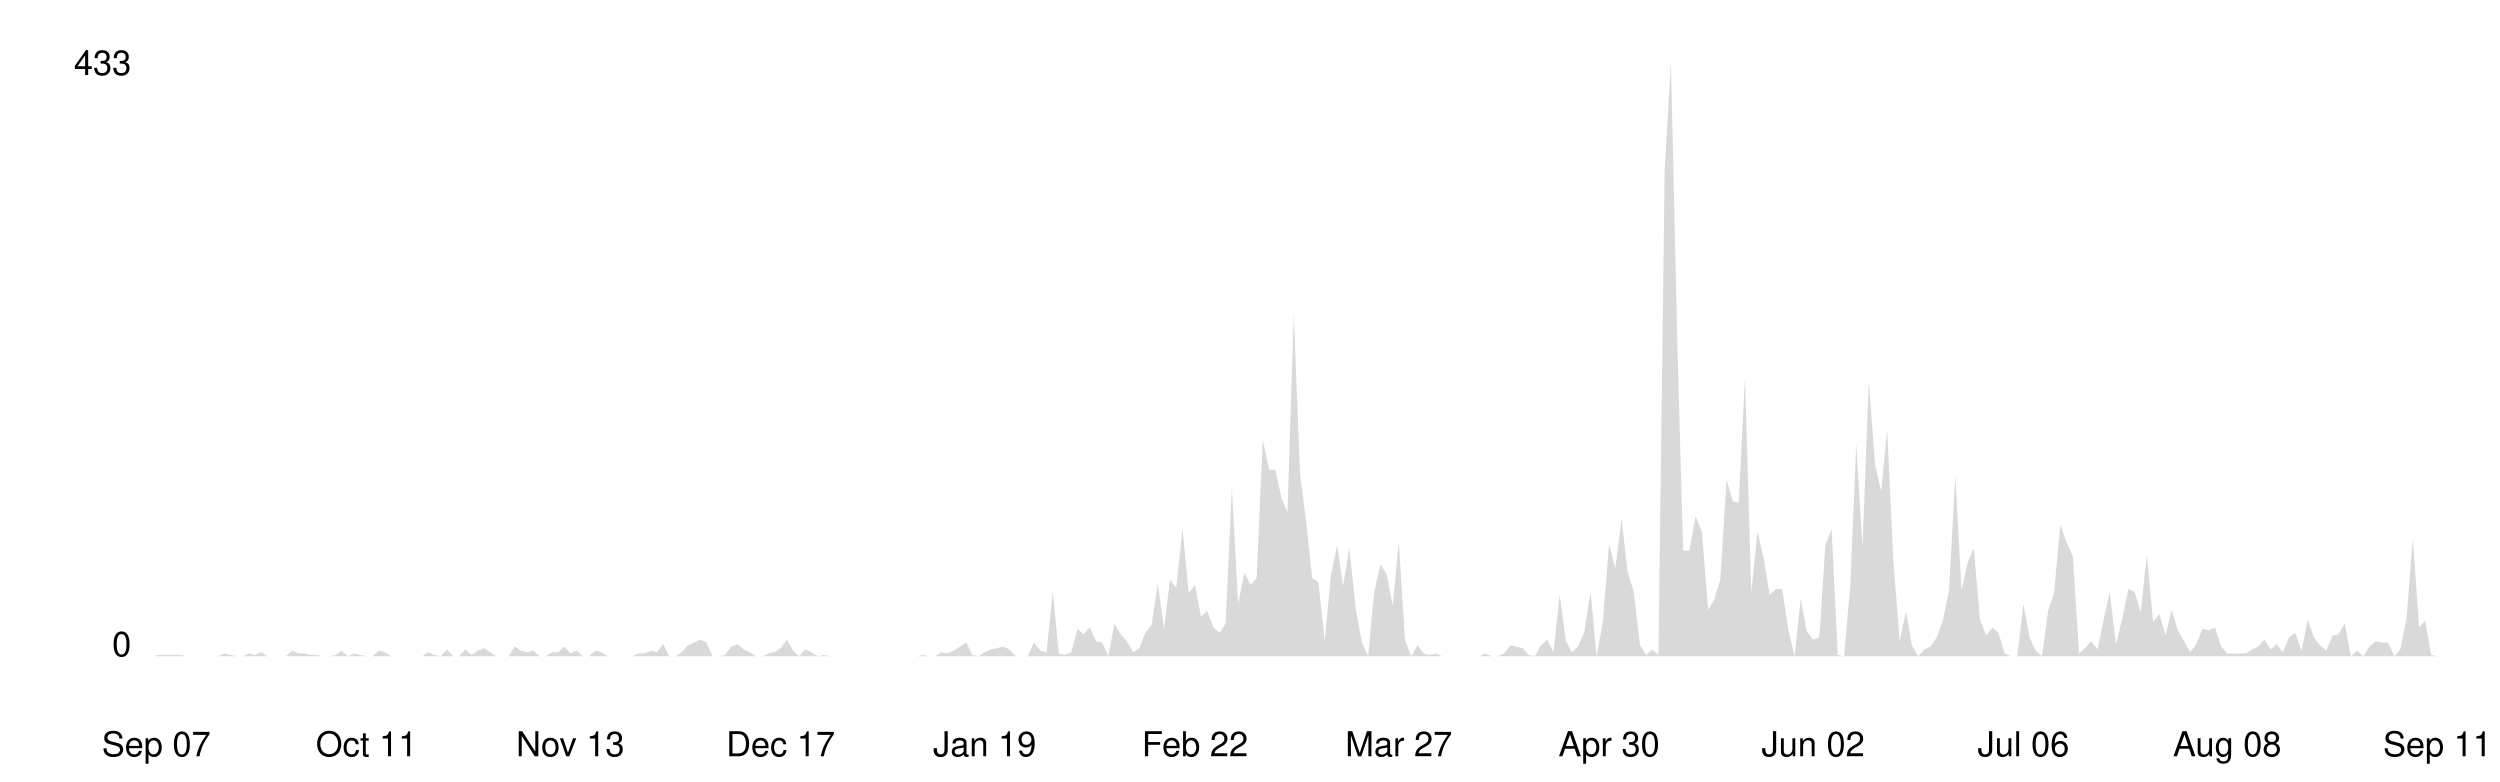
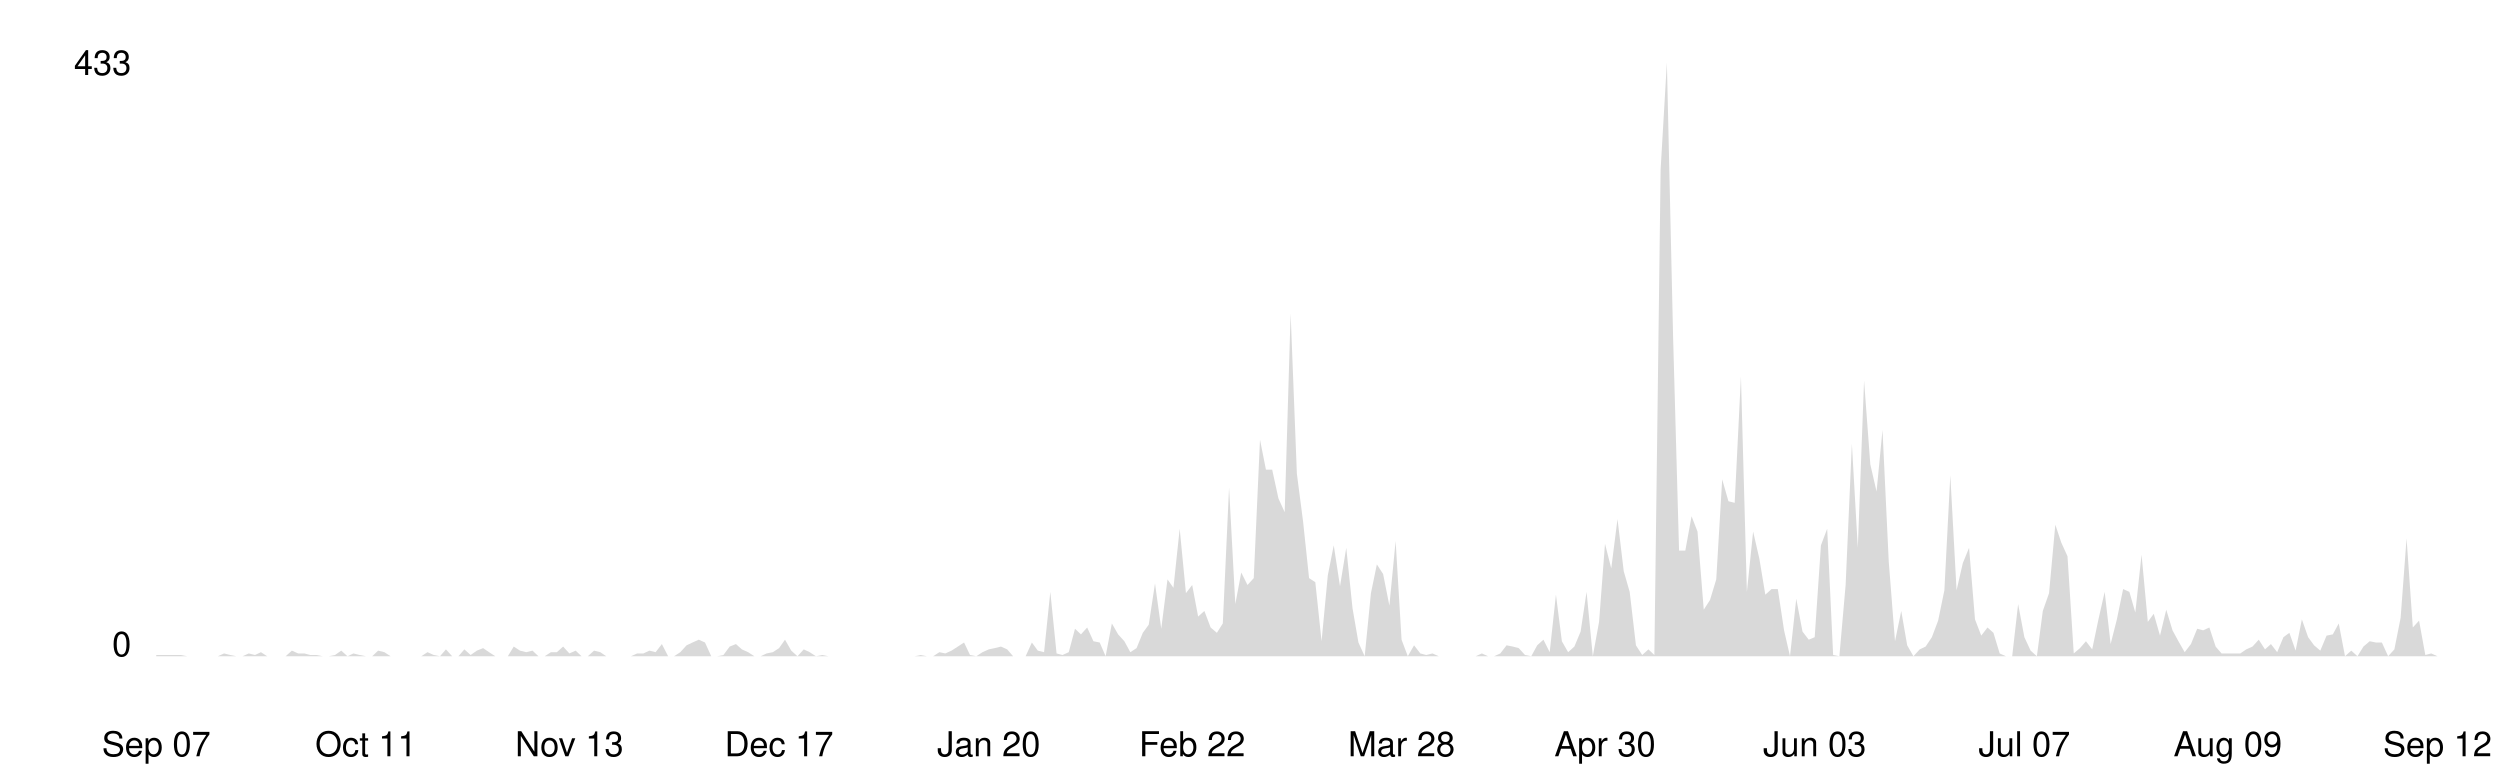
<svg xmlns="http://www.w3.org/2000/svg" viewBox="0 0 800 250" width="100%">
  <style>
    .line { fill: none; stroke-width: 2; stroke-linecap: round; stroke-linejoin: round; }
    .area { opacity: 0.15; }
    .axis-label { font-family: -apple-system, BlinkMacSystemFont, 'Segoe UI', Helvetica, Arial, sans-serif; font-size: 11px; }
    .axis-line { stroke-width: 1; }

    @media (prefers-color-scheme: dark) {
      .line { stroke: #58a6ff; }
      .area { fill: #58a6ff; }
      .axis-label { fill: #8b949e; }
      .axis-line { stroke: #30363d; }
    }
    @media (prefers-color-scheme: light) {
      .line { stroke: #0969da; }
      .area { fill: #0969da; }
      .axis-label { fill: #57606a; }
      .axis-line { stroke: #d0d7de; }
    }
  </style>
  <line class="axis-line" x1="50" y1="20" x2="50" y2="210" />
  <line class="axis-line" x1="50" y1="210" x2="780" y2="210" />
-   <polygon class="area" points="50.0,209.6 52.0,209.6 54.0,209.6 55.9,209.6 57.9,209.6 59.9,210.0 61.9,210.0 63.8,210.0 65.8,210.0 67.8,210.0 69.8,210.0 71.8,209.1 73.7,209.6 75.7,210.0 77.7,210.0 79.7,209.1 81.7,209.6 83.6,208.7 85.6,210.0 87.6,210.0 89.6,210.0 91.5,210.0 93.5,208.2 95.5,209.1 97.5,209.1 99.5,209.6 101.4,209.6 103.4,210.0 105.4,210.0 107.4,209.6 109.3,208.2 111.3,210.0 113.3,209.1 115.3,209.6 117.3,210.0 119.2,210.0 121.2,208.2 123.2,208.7 125.2,210.0 127.2,210.0 129.1,210.0 131.1,210.0 133.1,210.0 135.1,210.0 137.0,208.7 139.0,209.6 141.0,210.0 143.0,207.8 145.0,210.0 146.9,210.0 148.9,207.8 150.9,209.6 152.9,208.2 154.9,207.4 156.8,208.7 158.8,210.0 160.8,210.0 162.8,210.0 164.7,206.9 166.7,208.2 168.7,208.7 170.7,208.2 172.7,210.0 174.6,210.0 176.6,208.7 178.6,208.7 180.6,206.9 182.5,209.1 184.5,208.2 186.5,210.0 188.5,210.0 190.5,208.2 192.4,208.7 194.4,210.0 196.4,210.0 198.4,210.0 200.4,210.0 202.3,210.0 204.3,209.1 206.3,209.1 208.3,208.2 210.2,208.7 212.2,206.1 214.2,210.0 216.2,210.0 218.2,208.7 220.1,206.5 222.1,205.6 224.1,204.7 226.1,205.6 228.0,210.0 230.0,210.0 232.0,209.6 234.0,206.9 236.0,206.1 237.9,207.8 239.9,208.7 241.9,210.0 243.9,210.0 245.9,209.1 247.8,208.7 249.8,207.4 251.8,204.7 253.8,208.2 255.7,210.0 257.7,207.8 259.7,208.7 261.7,210.0 263.7,209.6 265.6,210.0 267.6,210.0 269.6,210.0 271.6,210.0 273.6,210.0 275.5,210.0 277.5,210.0 279.5,210.0 281.5,210.0 283.4,210.0 285.4,210.0 287.4,210.0 289.4,210.0 291.4,210.0 293.3,210.0 295.3,209.6 297.3,210.0 299.3,210.0 301.2,208.7 303.2,209.1 305.2,208.2 307.2,206.9 309.2,205.6 311.1,209.6 313.1,210.0 315.1,208.7 317.1,207.8 319.1,207.4 321.0,206.9 323.0,207.8 325.0,210.0 327.0,210.0 328.9,210.0 330.9,205.6 332.9,208.2 334.9,208.7 336.9,189.4 338.8,209.1 340.8,209.6 342.8,208.7 344.8,201.2 346.7,203.0 348.7,200.8 350.7,205.2 352.7,205.6 354.7,210.0 356.6,199.5 358.6,203.0 360.6,205.2 362.6,208.7 364.6,207.4 366.5,202.5 368.5,199.9 370.5,186.7 372.5,201.2 374.4,185.4 376.4,188.1 378.4,169.2 380.4,189.8 382.4,187.2 384.3,197.3 386.3,195.5 388.3,200.8 390.3,202.5 392.2,199.5 394.2,156.0 396.2,193.3 398.2,183.2 400.2,187.2 402.1,185.0 404.1,140.7 406.1,150.3 408.1,150.3 410.1,159.5 412.0,163.9 414.0,100.3 416.0,151.6 418.0,167.0 419.9,185.0 421.9,186.3 423.9,205.2 425.9,184.1 427.9,174.5 429.8,187.6 431.8,175.3 433.8,194.6 435.8,205.6 437.8,210.0 439.7,189.8 441.7,180.6 443.7,183.7 445.7,193.8 447.6,173.1 449.6,204.7 451.6,210.0 453.6,206.5 455.6,209.1 457.5,209.6 459.5,209.1 461.5,210.0 463.5,210.0 465.4,210.0 467.4,210.0 469.4,210.0 471.4,210.0 473.4,210.0 475.3,209.1 477.3,210.0 479.3,210.0 481.3,209.1 483.3,206.5 485.2,206.9 487.2,207.4 489.2,209.6 491.2,210.0 493.1,206.5 495.1,204.7 497.1,208.7 499.1,190.3 501.1,205.2 503.0,208.7 505.0,206.9 507.0,202.1 509.0,189.4 510.9,210.0 512.9,199.0 514.9,174.0 516.9,181.9 518.9,166.1 520.8,182.8 522.8,189.4 524.8,206.5 526.8,209.6 528.8,207.8 530.7,209.6 532.7,54.2 534.7,20.0 536.7,108.2 538.6,176.2 540.6,176.2 542.6,165.2 544.6,170.1 546.6,195.1 548.5,192.0 550.5,185.4 552.5,153.4 554.5,160.4 556.4,160.9 558.4,120.5 560.4,189.4 562.4,170.1 564.4,178.8 566.3,190.3 568.3,188.5 570.3,188.5 572.3,201.7 574.3,210.0 576.2,191.6 578.2,202.1 580.2,204.7 582.2,203.9 584.1,174.5 586.1,169.2 588.1,209.6 590.1,210.0 592.1,187.2 594.0,142.0 596.0,175.3 598.0,121.8 600.0,148.6 602.0,157.3 603.9,137.6 605.9,179.7 607.9,205.2 609.9,195.5 611.8,206.5 613.8,210.0 615.8,207.8 617.8,206.9 619.8,203.9 621.7,198.6 623.7,188.9 625.7,152.1 627.7,188.9 629.6,180.2 631.6,175.3 633.6,198.2 635.6,203.4 637.6,200.8 639.5,202.5 641.5,209.1 643.5,210.0 645.5,210.0 647.5,193.3 649.4,203.9 651.4,208.2 653.4,210.0 655.4,195.5 657.3,189.8 659.3,167.9 661.3,173.6 663.3,178.0 665.3,209.1 667.2,207.4 669.2,205.2 671.2,207.8 673.2,198.2 675.1,189.4 677.1,206.1 679.1,198.2 681.1,188.5 683.1,189.4 685.0,196.0 687.0,177.5 689.0,199.0 691.0,196.4 693.0,203.4 694.9,195.1 696.9,201.7 698.9,205.2 700.9,208.7 702.8,206.1 704.8,201.2 706.8,201.7 708.8,200.8 710.8,206.9 712.7,209.1 714.7,209.1 716.7,209.1 718.7,209.1 720.7,207.8 722.6,206.9 724.6,204.7 726.6,207.8 728.6,206.1 730.5,208.7 732.5,203.9 734.5,202.5 736.5,208.2 738.5,198.2 740.4,203.9 742.4,206.5 744.4,208.2 746.4,203.4 748.3,203.0 750.3,199.5 752.3,210.0 754.3,208.2 756.3,210.0 758.2,206.9 760.2,205.2 762.2,205.6 764.2,205.6 766.2,210.0 768.1,207.8 770.1,197.7 772.1,172.3 774.1,200.8 776.0,198.6 778.0,209.6 780.0,210.0 780.0,210.0 50.0,210.0" />
-   <polyline class="line" points="50.0,209.6 52.0,209.6 54.0,209.6 55.9,209.6 57.9,209.6 59.9,210.0 61.9,210.0 63.8,210.0 65.8,210.0 67.8,210.0 69.8,210.0 71.8,209.1 73.7,209.6 75.7,210.0 77.7,210.0 79.7,209.1 81.7,209.6 83.6,208.7 85.6,210.0 87.6,210.0 89.6,210.0 91.5,210.0 93.5,208.2 95.5,209.1 97.5,209.1 99.5,209.6 101.4,209.6 103.4,210.0 105.4,210.0 107.4,209.6 109.3,208.2 111.3,210.0 113.3,209.1 115.3,209.6 117.3,210.0 119.2,210.0 121.2,208.2 123.2,208.7 125.2,210.0 127.2,210.0 129.1,210.0 131.1,210.0 133.1,210.0 135.1,210.0 137.0,208.7 139.0,209.6 141.0,210.0 143.0,207.8 145.0,210.0 146.9,210.0 148.9,207.8 150.9,209.6 152.9,208.2 154.9,207.4 156.8,208.7 158.8,210.0 160.8,210.0 162.8,210.0 164.7,206.9 166.7,208.2 168.7,208.7 170.7,208.2 172.7,210.0 174.6,210.0 176.6,208.7 178.6,208.7 180.6,206.9 182.5,209.1 184.5,208.2 186.5,210.0 188.5,210.0 190.5,208.2 192.4,208.7 194.4,210.0 196.4,210.0 198.4,210.0 200.4,210.0 202.3,210.0 204.3,209.1 206.3,209.1 208.3,208.2 210.2,208.7 212.2,206.1 214.2,210.0 216.2,210.0 218.2,208.7 220.1,206.5 222.1,205.6 224.1,204.7 226.1,205.6 228.0,210.0 230.0,210.0 232.0,209.6 234.0,206.9 236.0,206.1 237.9,207.8 239.9,208.7 241.9,210.0 243.9,210.0 245.9,209.1 247.8,208.7 249.8,207.4 251.8,204.7 253.8,208.2 255.7,210.0 257.7,207.8 259.7,208.7 261.7,210.0 263.7,209.6 265.6,210.0 267.6,210.0 269.6,210.0 271.6,210.0 273.6,210.0 275.5,210.0 277.5,210.0 279.5,210.0 281.5,210.0 283.4,210.0 285.4,210.0 287.4,210.0 289.4,210.0 291.4,210.0 293.3,210.0 295.3,209.6 297.3,210.0 299.3,210.0 301.2,208.7 303.2,209.1 305.2,208.2 307.2,206.9 309.2,205.6 311.1,209.6 313.1,210.0 315.1,208.7 317.1,207.8 319.1,207.4 321.0,206.9 323.0,207.8 325.0,210.0 327.0,210.0 328.9,210.0 330.9,205.6 332.9,208.2 334.9,208.7 336.9,189.4 338.8,209.1 340.8,209.6 342.8,208.7 344.8,201.2 346.7,203.0 348.7,200.8 350.7,205.2 352.7,205.6 354.7,210.0 356.6,199.5 358.6,203.0 360.6,205.2 362.6,208.7 364.6,207.4 366.5,202.5 368.5,199.9 370.5,186.7 372.5,201.2 374.4,185.4 376.4,188.1 378.4,169.2 380.4,189.8 382.4,187.2 384.3,197.3 386.3,195.5 388.3,200.8 390.3,202.5 392.2,199.5 394.2,156.0 396.2,193.3 398.2,183.2 400.2,187.2 402.1,185.0 404.1,140.7 406.1,150.3 408.1,150.3 410.1,159.5 412.0,163.9 414.0,100.3 416.0,151.6 418.0,167.0 419.9,185.0 421.9,186.3 423.9,205.2 425.9,184.1 427.9,174.5 429.8,187.6 431.8,175.3 433.8,194.6 435.8,205.6 437.8,210.0 439.7,189.8 441.7,180.6 443.7,183.7 445.7,193.8 447.6,173.1 449.6,204.7 451.6,210.0 453.6,206.5 455.6,209.1 457.5,209.6 459.5,209.1 461.5,210.0 463.5,210.0 465.4,210.0 467.4,210.0 469.4,210.0 471.4,210.0 473.4,210.0 475.3,209.1 477.3,210.0 479.3,210.0 481.3,209.1 483.3,206.5 485.2,206.9 487.2,207.4 489.2,209.6 491.2,210.0 493.1,206.5 495.1,204.7 497.1,208.7 499.1,190.3 501.1,205.2 503.0,208.7 505.0,206.9 507.0,202.1 509.0,189.4 510.9,210.0 512.9,199.0 514.9,174.0 516.9,181.9 518.9,166.1 520.8,182.8 522.8,189.4 524.8,206.5 526.8,209.6 528.8,207.8 530.7,209.6 532.7,54.2 534.7,20.0 536.7,108.2 538.6,176.2 540.6,176.2 542.6,165.2 544.6,170.1 546.6,195.1 548.5,192.0 550.5,185.4 552.5,153.4 554.5,160.4 556.4,160.9 558.4,120.5 560.4,189.4 562.4,170.1 564.4,178.8 566.3,190.3 568.3,188.5 570.3,188.5 572.3,201.7 574.3,210.0 576.2,191.6 578.2,202.1 580.2,204.7 582.2,203.9 584.1,174.5 586.1,169.2 588.1,209.6 590.1,210.0 592.1,187.2 594.0,142.0 596.0,175.3 598.0,121.8 600.0,148.6 602.0,157.3 603.9,137.6 605.9,179.7 607.9,205.2 609.9,195.5 611.8,206.5 613.8,210.0 615.8,207.8 617.8,206.9 619.8,203.9 621.7,198.6 623.7,188.9 625.7,152.1 627.7,188.9 629.6,180.2 631.6,175.3 633.6,198.2 635.6,203.4 637.6,200.8 639.5,202.5 641.5,209.1 643.5,210.0 645.5,210.0 647.5,193.3 649.4,203.9 651.4,208.2 653.4,210.0 655.4,195.5 657.3,189.8 659.3,167.9 661.3,173.6 663.3,178.0 665.3,209.1 667.2,207.4 669.2,205.2 671.2,207.8 673.2,198.2 675.1,189.4 677.1,206.1 679.1,198.2 681.1,188.5 683.1,189.4 685.0,196.0 687.0,177.5 689.0,199.0 691.0,196.4 693.0,203.4 694.9,195.1 696.9,201.7 698.9,205.2 700.9,208.7 702.8,206.1 704.8,201.2 706.8,201.7 708.8,200.8 710.8,206.9 712.7,209.1 714.7,209.1 716.7,209.1 718.7,209.1 720.7,207.8 722.6,206.9 724.6,204.7 726.6,207.8 728.6,206.1 730.5,208.7 732.5,203.9 734.5,202.5 736.5,208.2 738.5,198.2 740.4,203.9 742.4,206.5 744.4,208.2 746.4,203.4 748.3,203.0 750.3,199.5 752.3,210.0 754.3,208.2 756.3,210.0 758.2,206.9 760.2,205.2 762.2,205.6 764.2,205.6 766.2,210.0 768.1,207.8 770.1,197.7 772.1,172.3 774.1,200.8 776.0,198.6 778.0,209.6 780.0,210.0" />
+   <polygon class="area" points="50.0,209.6 52.0,209.6 53.9,209.6 55.9,209.6 57.9,209.6 59.9,210.0 61.8,210.0 63.8,210.0 65.8,210.0 67.8,210.0 69.7,210.0 71.7,209.1 73.7,209.6 75.6,210.0 77.6,210.0 79.6,209.1 81.6,209.6 83.5,208.7 85.5,210.0 87.5,210.0 89.5,210.0 91.4,210.0 93.4,208.2 95.4,209.1 97.4,209.1 99.3,209.6 101.3,209.6 103.3,210.0 105.2,210.0 107.2,209.6 109.2,208.2 111.2,210.0 113.1,209.1 115.1,209.6 117.1,210.0 119.1,210.0 121.0,208.2 123.0,208.7 125.0,210.0 126.9,210.0 128.9,210.0 130.9,210.0 132.9,210.0 134.8,210.0 136.8,208.7 138.8,209.6 140.8,210.0 142.7,207.8 144.7,210.0 146.7,210.0 148.6,207.8 150.6,209.6 152.6,208.2 154.6,207.4 156.5,208.7 158.5,210.0 160.5,210.0 162.5,210.0 164.4,206.9 166.4,208.2 168.4,208.7 170.4,208.2 172.3,210.0 174.3,210.0 176.3,208.7 178.2,208.7 180.2,206.9 182.2,209.1 184.2,208.2 186.1,210.0 188.1,210.0 190.1,208.2 192.1,208.7 194.0,210.0 196.0,210.0 198.0,210.0 199.9,210.0 201.9,210.0 203.9,209.1 205.9,209.1 207.8,208.2 209.8,208.7 211.8,206.1 213.8,210.0 215.7,210.0 217.7,208.7 219.7,206.5 221.6,205.6 223.6,204.7 225.6,205.6 227.6,210.0 229.5,210.0 231.5,209.6 233.5,206.9 235.5,206.1 237.4,207.8 239.4,208.7 241.4,210.0 243.4,210.0 245.3,209.1 247.3,208.7 249.3,207.4 251.2,204.7 253.2,208.2 255.2,210.0 257.2,207.8 259.1,208.7 261.1,210.0 263.1,209.6 265.1,210.0 267.0,210.0 269.0,210.0 271.0,210.0 272.9,210.0 274.9,210.0 276.9,210.0 278.9,210.0 280.8,210.0 282.8,210.0 284.8,210.0 286.8,210.0 288.7,210.0 290.7,210.0 292.7,210.0 294.6,209.6 296.6,210.0 298.6,210.0 300.6,208.7 302.5,209.1 304.5,208.2 306.5,206.9 308.5,205.6 310.4,209.6 312.4,210.0 314.4,208.7 316.4,207.8 318.3,207.4 320.3,206.9 322.3,207.8 324.2,210.0 326.2,210.0 328.2,210.0 330.2,205.6 332.1,208.2 334.1,208.7 336.1,189.4 338.1,209.1 340.0,209.6 342.0,208.7 344.0,201.2 345.9,203.0 347.9,200.8 349.9,205.2 351.9,205.6 353.8,210.0 355.8,199.5 357.8,203.0 359.8,205.2 361.7,208.7 363.7,207.4 365.7,202.5 367.6,199.9 369.6,186.7 371.6,201.2 373.6,185.4 375.5,188.1 377.5,169.2 379.5,189.8 381.5,187.2 383.4,197.3 385.4,195.5 387.4,200.8 389.4,202.5 391.3,199.5 393.3,156.0 395.3,193.3 397.2,183.2 399.2,187.2 401.2,185.0 403.2,140.7 405.1,150.3 407.1,150.3 409.1,159.5 411.1,163.9 413.0,100.3 415.0,151.6 417.0,167.0 418.9,185.0 420.9,186.3 422.9,205.2 424.9,184.1 426.8,174.5 428.8,187.6 430.8,175.3 432.8,194.6 434.7,205.6 436.7,210.0 438.7,189.8 440.6,180.6 442.6,183.7 444.6,193.8 446.6,173.1 448.5,204.7 450.5,210.0 452.5,206.5 454.5,209.1 456.4,209.6 458.4,209.1 460.4,210.0 462.4,210.0 464.3,210.0 466.3,210.0 468.3,210.0 470.2,210.0 472.2,210.0 474.2,209.1 476.2,210.0 478.1,210.0 480.1,209.1 482.1,206.5 484.1,206.9 486.0,207.4 488.0,209.6 490.0,210.0 491.9,206.5 493.9,204.7 495.9,208.7 497.9,190.3 499.8,205.2 501.8,208.7 503.8,206.9 505.8,202.1 507.7,189.4 509.7,210.0 511.7,199.0 513.6,174.0 515.6,181.9 517.6,166.1 519.6,182.8 521.5,189.4 523.5,206.5 525.5,209.6 527.5,207.8 529.4,209.6 531.4,54.2 533.4,20.0 535.4,108.2 537.3,176.2 539.3,176.2 541.3,165.2 543.2,170.1 545.2,195.1 547.2,192.0 549.2,185.4 551.1,153.4 553.1,160.4 555.1,160.9 557.1,120.5 559.0,189.4 561.0,170.1 563.0,178.8 564.9,190.3 566.9,188.5 568.9,188.5 570.9,201.7 572.8,210.0 574.8,191.6 576.8,202.1 578.8,204.7 580.7,203.9 582.7,174.5 584.7,169.2 586.6,209.6 588.6,210.0 590.6,187.2 592.6,142.0 594.5,175.3 596.5,121.8 598.5,148.6 600.5,157.3 602.4,137.6 604.4,179.7 606.4,205.2 608.4,195.5 610.3,206.5 612.3,210.0 614.3,207.8 616.2,206.9 618.2,203.9 620.2,198.6 622.2,188.9 624.1,152.1 626.1,188.9 628.1,180.2 630.1,175.3 632.0,198.2 634.0,203.4 636.0,200.8 637.9,202.5 639.9,209.1 641.9,210.0 643.9,210.0 645.8,193.3 647.8,203.9 649.8,208.2 651.8,210.0 653.7,195.5 655.7,189.8 657.7,167.9 659.6,173.6 661.6,178.0 663.6,209.1 665.6,207.4 667.5,205.2 669.5,207.8 671.5,198.2 673.5,189.4 675.4,206.1 677.4,198.2 679.4,188.5 681.4,189.4 683.3,196.0 685.3,177.5 687.3,199.0 689.2,196.4 691.2,203.4 693.2,195.1 695.2,201.7 697.1,205.2 699.1,208.7 701.1,206.1 703.1,201.2 705.0,201.7 707.0,200.8 709.0,206.9 710.9,209.1 712.9,209.1 714.9,209.1 716.9,209.1 718.8,207.8 720.8,206.9 722.8,204.7 724.8,207.8 726.7,206.1 728.7,208.7 730.7,203.9 732.6,202.5 734.6,208.2 736.6,198.2 738.6,203.9 740.5,206.5 742.5,208.2 744.5,203.4 746.5,203.0 748.4,199.5 750.4,210.0 752.4,208.2 754.4,210.0 756.3,206.9 758.3,205.2 760.3,205.6 762.2,205.6 764.2,210.0 766.2,207.8 768.2,197.7 770.1,172.3 772.1,200.8 774.1,198.6 776.1,209.6 778.0,209.1 780.0,210.0 780.0,210.0 50.0,210.0" />
+   <polyline class="line" points="50.0,209.6 52.0,209.6 53.9,209.6 55.9,209.6 57.9,209.6 59.9,210.0 61.8,210.0 63.8,210.0 65.8,210.0 67.8,210.0 69.7,210.0 71.7,209.1 73.7,209.6 75.6,210.0 77.6,210.0 79.6,209.1 81.6,209.6 83.5,208.7 85.5,210.0 87.5,210.0 89.5,210.0 91.4,210.0 93.4,208.2 95.4,209.1 97.4,209.1 99.3,209.6 101.3,209.6 103.3,210.0 105.2,210.0 107.2,209.6 109.2,208.2 111.2,210.0 113.1,209.1 115.1,209.6 117.1,210.0 119.1,210.0 121.0,208.2 123.0,208.7 125.0,210.0 126.9,210.0 128.9,210.0 130.9,210.0 132.9,210.0 134.8,210.0 136.8,208.7 138.8,209.6 140.8,210.0 142.7,207.8 144.7,210.0 146.7,210.0 148.6,207.8 150.6,209.6 152.6,208.2 154.6,207.4 156.5,208.7 158.5,210.0 160.5,210.0 162.5,210.0 164.4,206.9 166.4,208.2 168.4,208.7 170.4,208.2 172.3,210.0 174.3,210.0 176.3,208.7 178.2,208.7 180.2,206.9 182.2,209.1 184.2,208.2 186.1,210.0 188.1,210.0 190.1,208.2 192.1,208.7 194.0,210.0 196.0,210.0 198.0,210.0 199.9,210.0 201.9,210.0 203.9,209.1 205.9,209.1 207.8,208.2 209.8,208.7 211.8,206.1 213.8,210.0 215.7,210.0 217.7,208.7 219.7,206.5 221.6,205.6 223.6,204.7 225.6,205.6 227.6,210.0 229.5,210.0 231.5,209.6 233.5,206.9 235.5,206.1 237.4,207.8 239.4,208.7 241.4,210.0 243.4,210.0 245.3,209.1 247.3,208.7 249.3,207.4 251.2,204.7 253.2,208.2 255.2,210.0 257.2,207.8 259.1,208.7 261.1,210.0 263.1,209.6 265.1,210.0 267.0,210.0 269.0,210.0 271.0,210.0 272.9,210.0 274.9,210.0 276.9,210.0 278.9,210.0 280.8,210.0 282.8,210.0 284.8,210.0 286.8,210.0 288.7,210.0 290.7,210.0 292.7,210.0 294.6,209.6 296.6,210.0 298.6,210.0 300.6,208.7 302.5,209.1 304.5,208.2 306.5,206.9 308.5,205.6 310.4,209.6 312.4,210.0 314.4,208.7 316.4,207.8 318.3,207.4 320.3,206.9 322.3,207.8 324.2,210.0 326.2,210.0 328.2,210.0 330.2,205.6 332.1,208.2 334.1,208.7 336.1,189.4 338.1,209.1 340.0,209.6 342.0,208.7 344.0,201.2 345.9,203.0 347.9,200.8 349.9,205.2 351.9,205.6 353.8,210.0 355.8,199.5 357.8,203.0 359.8,205.2 361.7,208.7 363.7,207.4 365.7,202.5 367.6,199.9 369.6,186.7 371.6,201.2 373.6,185.4 375.5,188.1 377.5,169.2 379.5,189.8 381.5,187.2 383.4,197.3 385.4,195.5 387.4,200.8 389.4,202.5 391.3,199.5 393.3,156.0 395.3,193.3 397.2,183.2 399.2,187.2 401.2,185.0 403.2,140.7 405.1,150.3 407.1,150.3 409.1,159.5 411.1,163.9 413.0,100.3 415.0,151.6 417.0,167.0 418.9,185.0 420.9,186.3 422.9,205.2 424.9,184.1 426.8,174.5 428.8,187.6 430.8,175.3 432.8,194.6 434.7,205.6 436.7,210.0 438.7,189.8 440.6,180.6 442.6,183.7 444.6,193.8 446.6,173.1 448.5,204.7 450.5,210.0 452.5,206.5 454.5,209.1 456.4,209.6 458.4,209.1 460.4,210.0 462.4,210.0 464.3,210.0 466.3,210.0 468.3,210.0 470.2,210.0 472.2,210.0 474.2,209.1 476.2,210.0 478.1,210.0 480.1,209.1 482.1,206.5 484.1,206.9 486.0,207.4 488.0,209.6 490.0,210.0 491.9,206.5 493.9,204.7 495.9,208.7 497.9,190.3 499.8,205.2 501.8,208.7 503.8,206.9 505.8,202.1 507.7,189.4 509.7,210.0 511.7,199.0 513.6,174.0 515.6,181.9 517.6,166.1 519.6,182.8 521.5,189.4 523.5,206.5 525.5,209.6 527.5,207.8 529.4,209.6 531.4,54.2 533.4,20.0 535.4,108.2 537.3,176.2 539.3,176.2 541.3,165.2 543.2,170.1 545.2,195.1 547.2,192.0 549.2,185.4 551.1,153.4 553.1,160.4 555.1,160.9 557.1,120.5 559.0,189.4 561.0,170.1 563.0,178.8 564.9,190.3 566.9,188.5 568.9,188.5 570.9,201.7 572.8,210.0 574.8,191.6 576.8,202.1 578.8,204.7 580.7,203.9 582.7,174.5 584.7,169.2 586.6,209.6 588.6,210.0 590.6,187.2 592.6,142.0 594.5,175.3 596.5,121.8 598.5,148.6 600.5,157.3 602.4,137.6 604.4,179.7 606.4,205.2 608.4,195.5 610.3,206.5 612.3,210.0 614.3,207.8 616.2,206.9 618.2,203.9 620.2,198.6 622.2,188.9 624.1,152.1 626.1,188.9 628.1,180.2 630.1,175.3 632.0,198.2 634.0,203.4 636.0,200.8 637.9,202.5 639.9,209.1 641.9,210.0 643.9,210.0 645.8,193.3 647.8,203.9 649.8,208.2 651.8,210.0 653.7,195.5 655.7,189.8 657.7,167.9 659.6,173.6 661.6,178.0 663.6,209.1 665.6,207.4 667.5,205.2 669.5,207.8 671.5,198.2 673.5,189.4 675.4,206.1 677.4,198.2 679.4,188.5 681.4,189.4 683.3,196.0 685.3,177.5 687.3,199.0 689.2,196.4 691.2,203.4 693.2,195.1 695.2,201.7 697.1,205.2 699.1,208.7 701.1,206.1 703.1,201.2 705.0,201.7 707.0,200.8 709.0,206.9 710.9,209.1 712.9,209.1 714.9,209.1 716.9,209.1 718.8,207.8 720.8,206.9 722.8,204.7 724.8,207.8 726.7,206.1 728.7,208.7 730.7,203.9 732.6,202.5 734.6,208.2 736.6,198.2 738.6,203.9 740.5,206.5 742.5,208.2 744.5,203.4 746.5,203.0 748.4,199.5 750.4,210.0 752.4,208.2 754.4,210.0 756.3,206.9 758.3,205.2 760.3,205.6 762.2,205.6 764.2,210.0 766.2,207.8 768.2,197.7 770.1,172.3 772.1,200.8 774.1,198.6 776.1,209.6 778.0,209.1 780.0,210.0" />
  <text x="42" y="210" text-anchor="end" class="axis-label">0</text>
  <text x="42" y="24" text-anchor="end" class="axis-label">433</text>
  <text x="50.0" y="242" text-anchor="middle" class="axis-label">Sep 07</text>
-   <text x="117.3" y="242" text-anchor="middle" class="axis-label">Oct 11</text>
-   <text x="182.5" y="242" text-anchor="middle" class="axis-label">Nov 13</text>
-   <text x="249.8" y="242" text-anchor="middle" class="axis-label">Dec 17</text>
-   <text x="315.1" y="242" text-anchor="middle" class="axis-label">Jan 19</text>
-   <text x="382.4" y="242" text-anchor="middle" class="axis-label">Feb 22</text>
-   <text x="447.6" y="242" text-anchor="middle" class="axis-label">Mar 27</text>
-   <text x="514.9" y="242" text-anchor="middle" class="axis-label">Apr 30</text>
-   <text x="580.2" y="242" text-anchor="middle" class="axis-label">Jun 02</text>
-   <text x="647.5" y="242" text-anchor="middle" class="axis-label">Jul 06</text>
-   <text x="712.7" y="242" text-anchor="middle" class="axis-label">Aug 08</text>
-   <text x="780.0" y="242" text-anchor="middle" class="axis-label">Sep 11</text>
+   <text x="117.1" y="242" text-anchor="middle" class="axis-label">Oct 11</text>
+   <text x="182.2" y="242" text-anchor="middle" class="axis-label">Nov 13</text>
+   <text x="249.3" y="242" text-anchor="middle" class="axis-label">Dec 17</text>
+   <text x="316.4" y="242" text-anchor="middle" class="axis-label">Jan 20</text>
+   <text x="381.5" y="242" text-anchor="middle" class="axis-label">Feb 22</text>
+   <text x="448.5" y="242" text-anchor="middle" class="axis-label">Mar 28</text>
+   <text x="513.6" y="242" text-anchor="middle" class="axis-label">Apr 30</text>
+   <text x="580.7" y="242" text-anchor="middle" class="axis-label">Jun 03</text>
+   <text x="647.8" y="242" text-anchor="middle" class="axis-label">Jul 07</text>
+   <text x="712.9" y="242" text-anchor="middle" class="axis-label">Aug 09</text>
+   <text x="780.0" y="242" text-anchor="middle" class="axis-label">Sep 12</text>
</svg>
